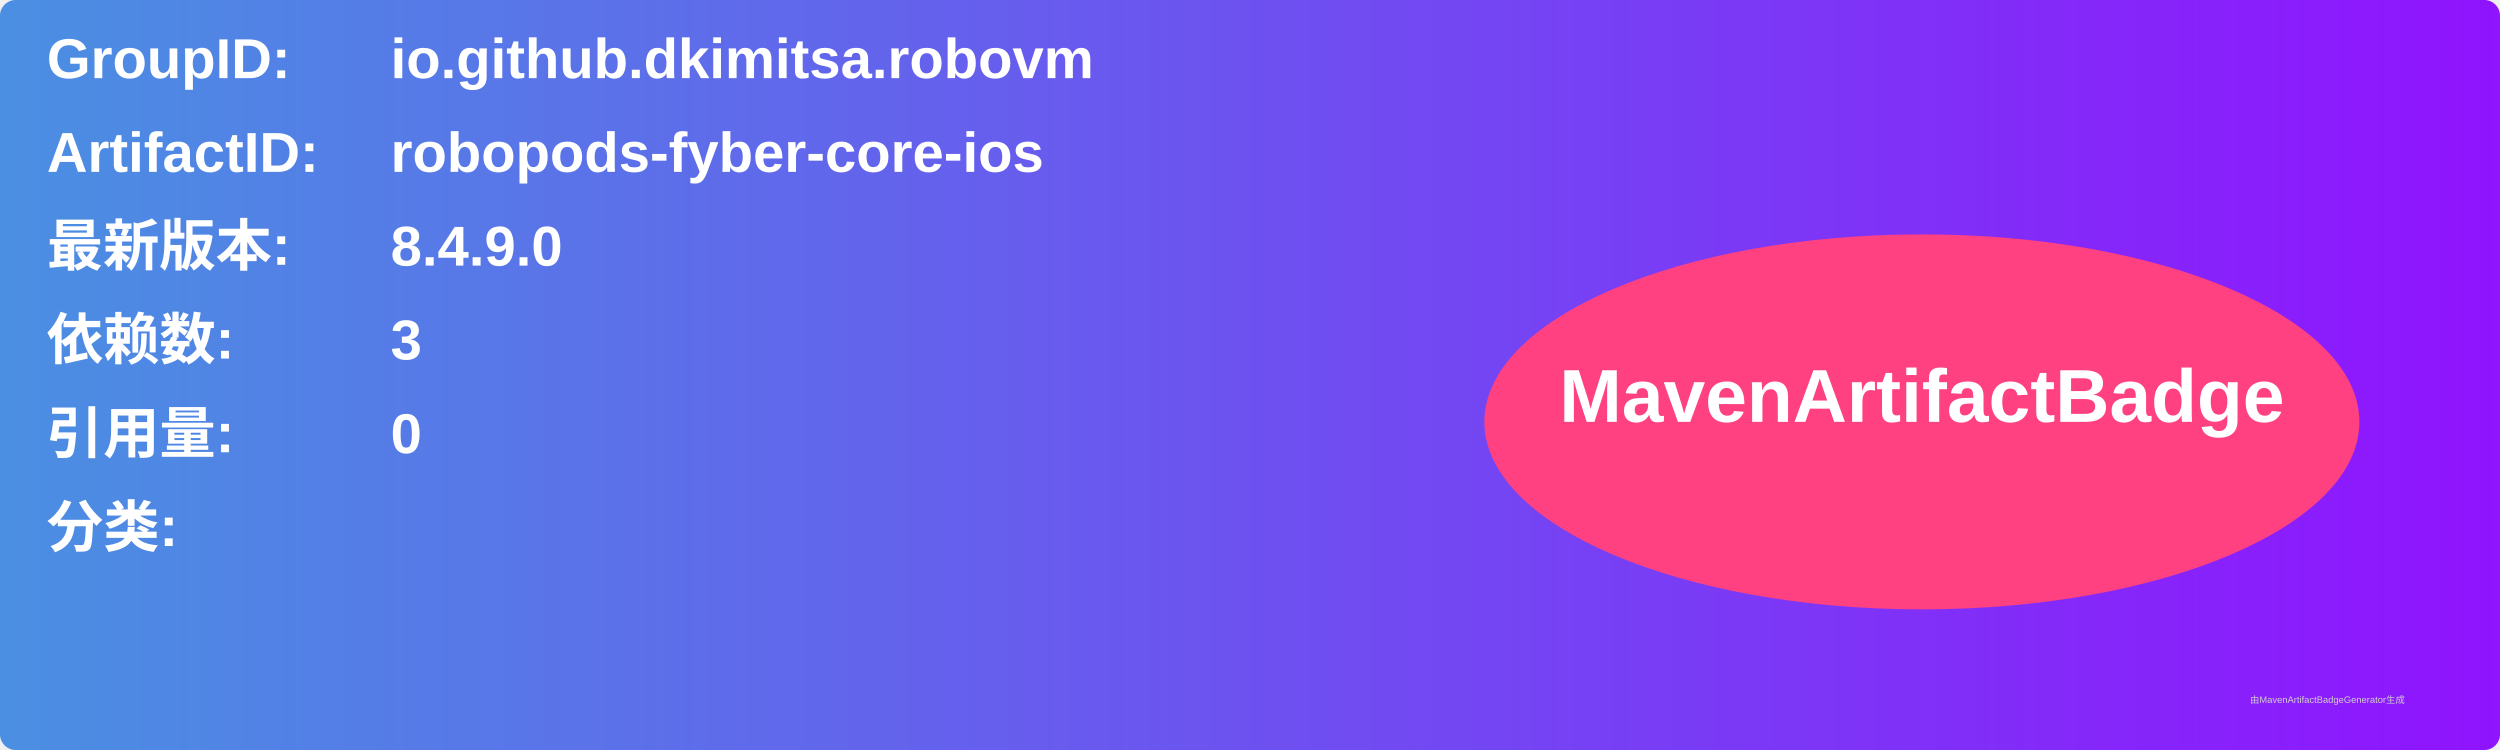
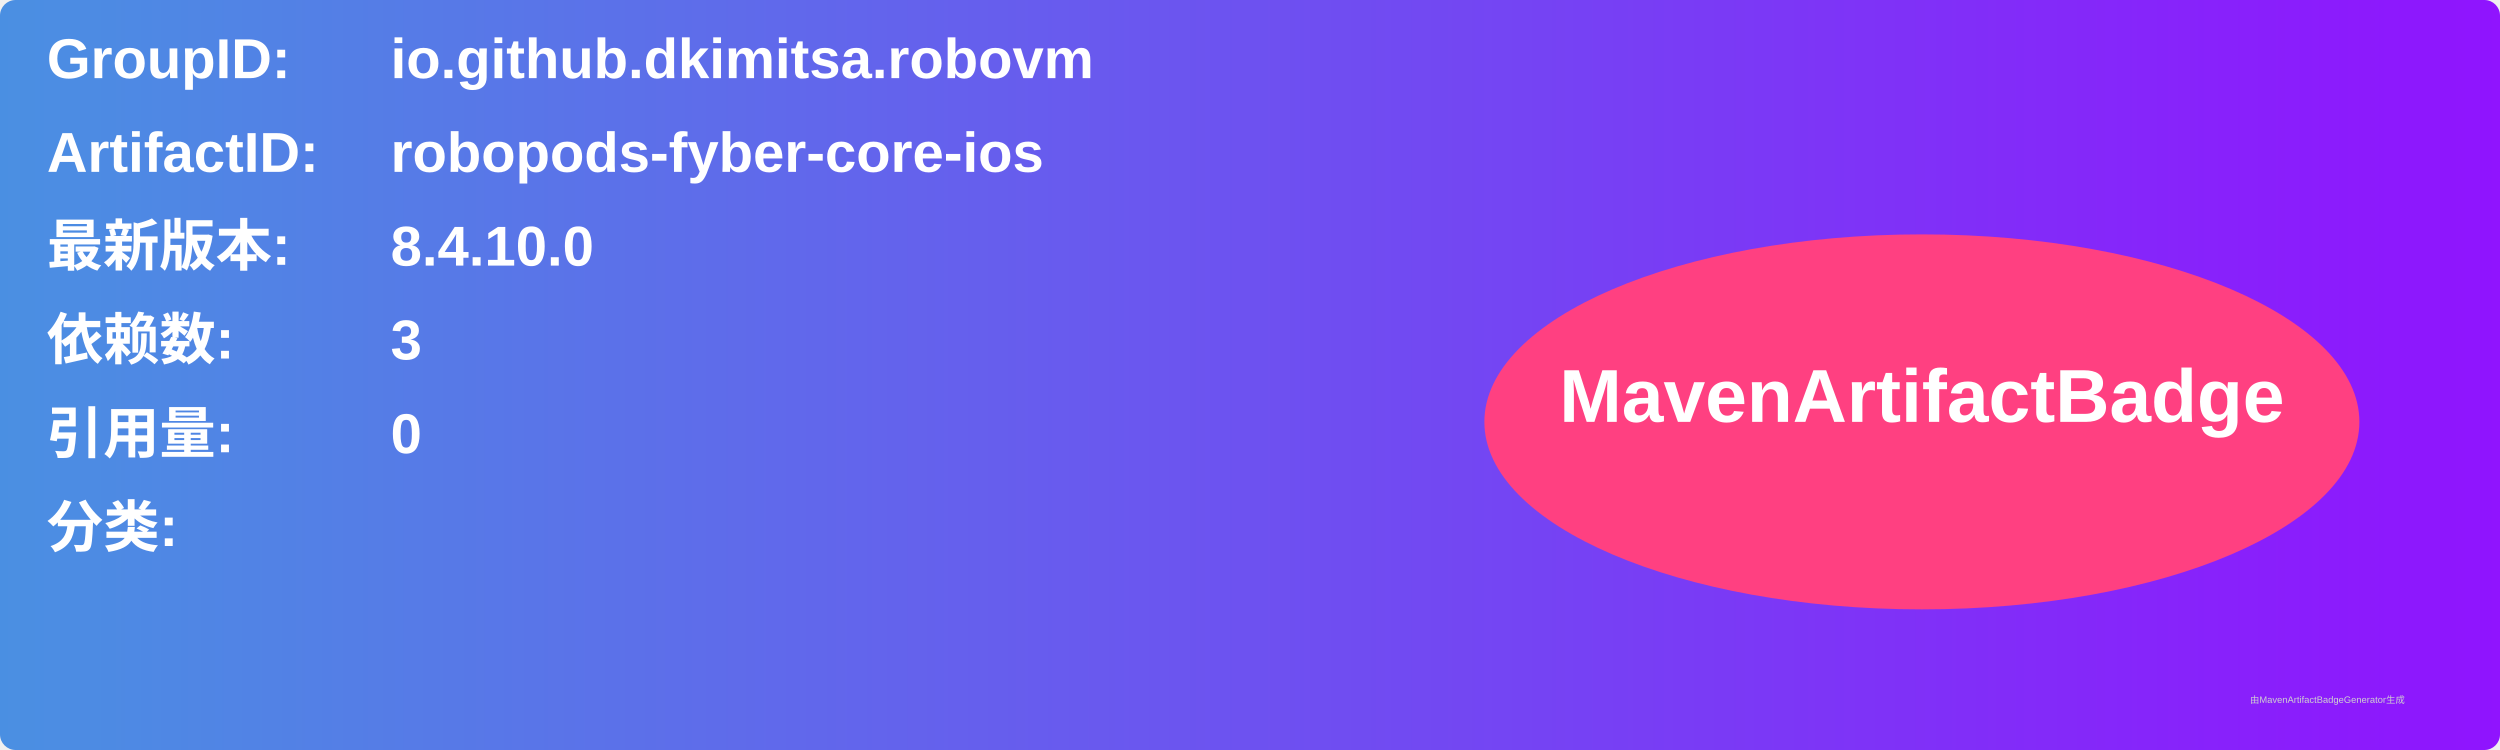
<svg xmlns="http://www.w3.org/2000/svg" width="800" height="240" viewBox="0 0 800 240">
  <linearGradient id="grad" x1="0%" y1="0%" x2="100%" y2="0%">
    <stop offset="0%" stop-color="#4a90e2" />
    <stop offset="100%" stop-color="#9013fe" />
  </linearGradient>
  <rect width="100%" height="100%" rx="5" ry="5" fill="url(#grad)" />
  <g transform="translate(15, 15)">
    <text x="0" y="10" font-family="Arial" font-size="18" fill="white" font-weight="bold" width="260">GroupID:</text>
    <text x="110" y="10" font-family="Arial" font-size="18" fill="white" font-weight="bold" width="460">io.github.dkimitsa.robovm</text>
    <text x="0" y="40" font-family="Arial" font-size="18" fill="white" font-weight="bold" width="260">ArtifactID:</text>
    <text x="110" y="40" font-family="Arial" font-size="18" fill="white" font-weight="bold" width="460">robopods-fyber-core-ios</text>
    <text x="0" y="70" font-family="Arial" font-size="18" fill="white" font-weight="bold">最新版本:</text>
    <text x="110" y="70" font-family="Arial" font-size="18" fill="white" font-weight="bold">
-       <tspan font-weight="bold">8.4.9.0</tspan>
+       <tspan font-weight="bold">8.4.10.0</tspan>
    </text>
    <text x="0" y="100" font-family="Arial" font-size="18" fill="white" font-weight="bold">依赖数: </text>
    <text x="110" y="100" font-family="Arial" font-size="18" fill="white">
      <tspan font-weight="bold">3</tspan>
    </text>
    <text x="0" y="130" font-family="Arial" font-size="18" fill="white" font-weight="bold">引用量: </text>
    <text x="110" y="130" font-family="Arial" font-size="18" fill="white">
      <tspan font-weight="bold">0</tspan>
    </text>
    <text x="0" y="160" font-family="Arial" font-size="18" fill="white" font-weight="bold">分类:</text>
    <text x="10" y="190" font-family="Arial" font-size="10" fill="white">
      <tspan font-weight="bold" />
    </text>
    <ellipse cx="600" cy="120" rx="140" ry="60" fill="#ff4081" />
    <text x="600" y="120" text-anchor="middle" font-family="Arial" font-size="24" fill="white" font-weight="bold">MavenArtifactBadge</text>
  </g>
  <text x="720" y="225" font-family="Arial" font-size="3" fill="#d0d0d0">由MavenArtifactBadgeGenerator生成</text>
</svg>
